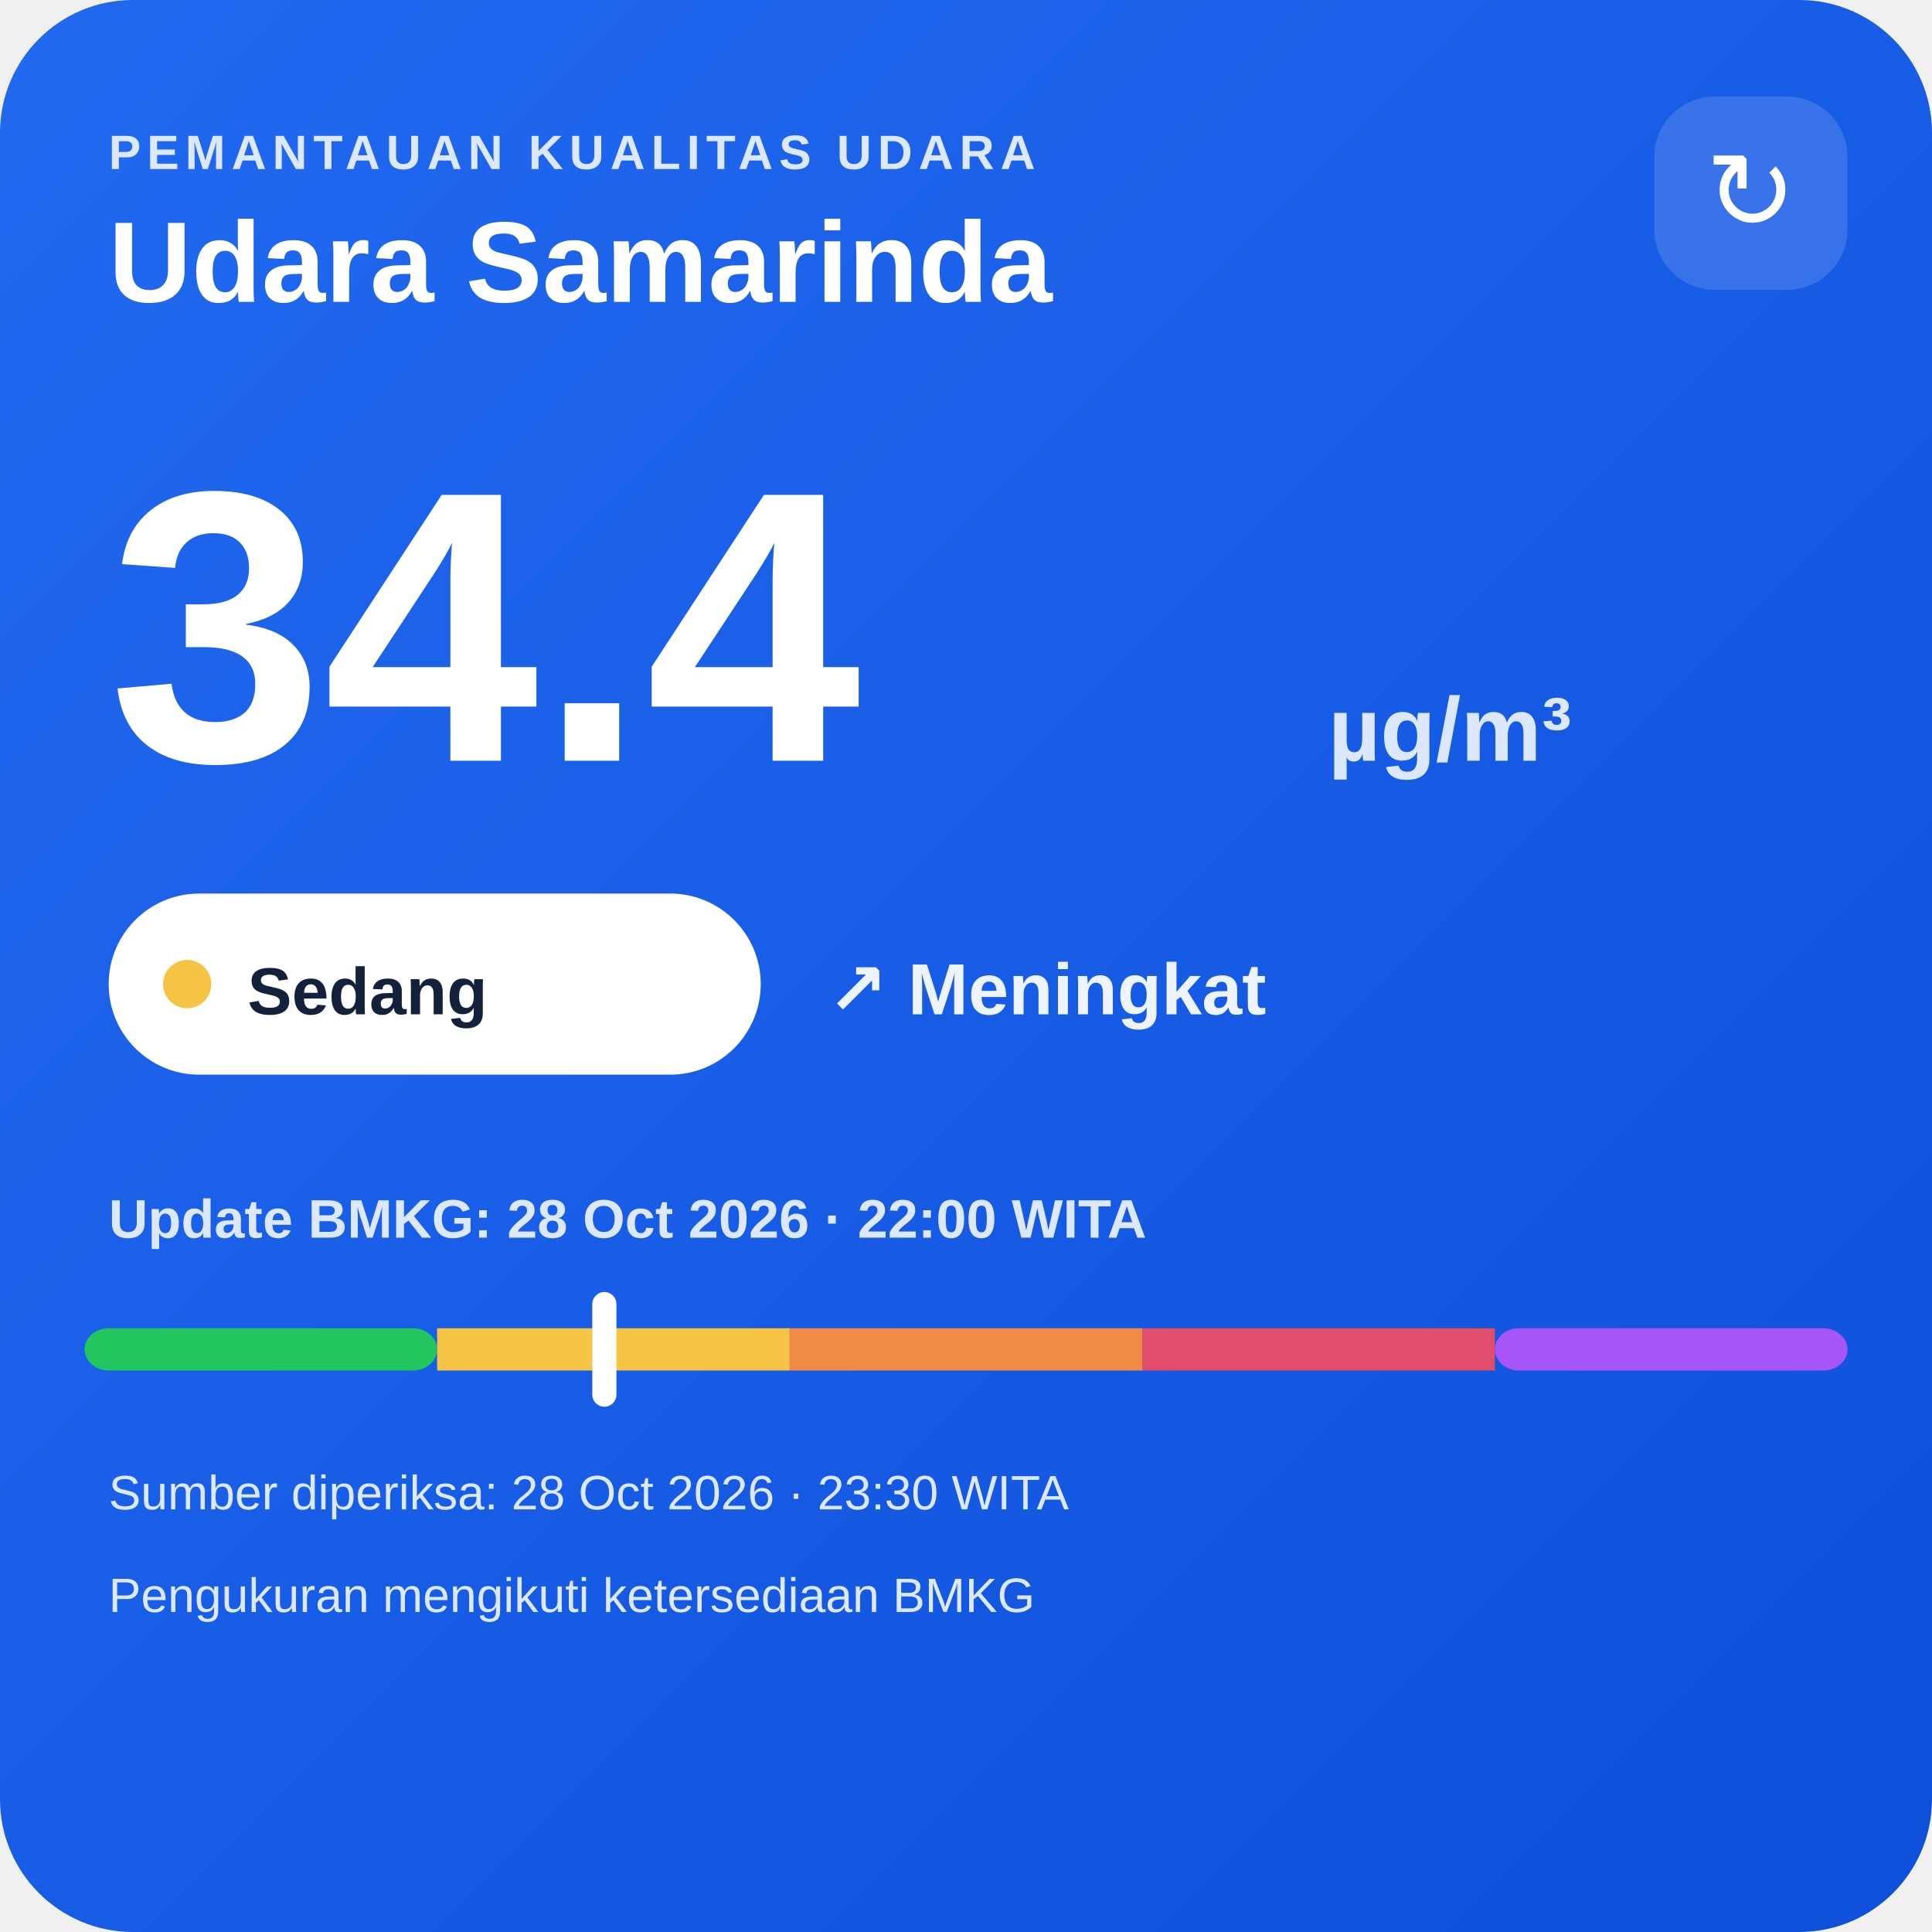
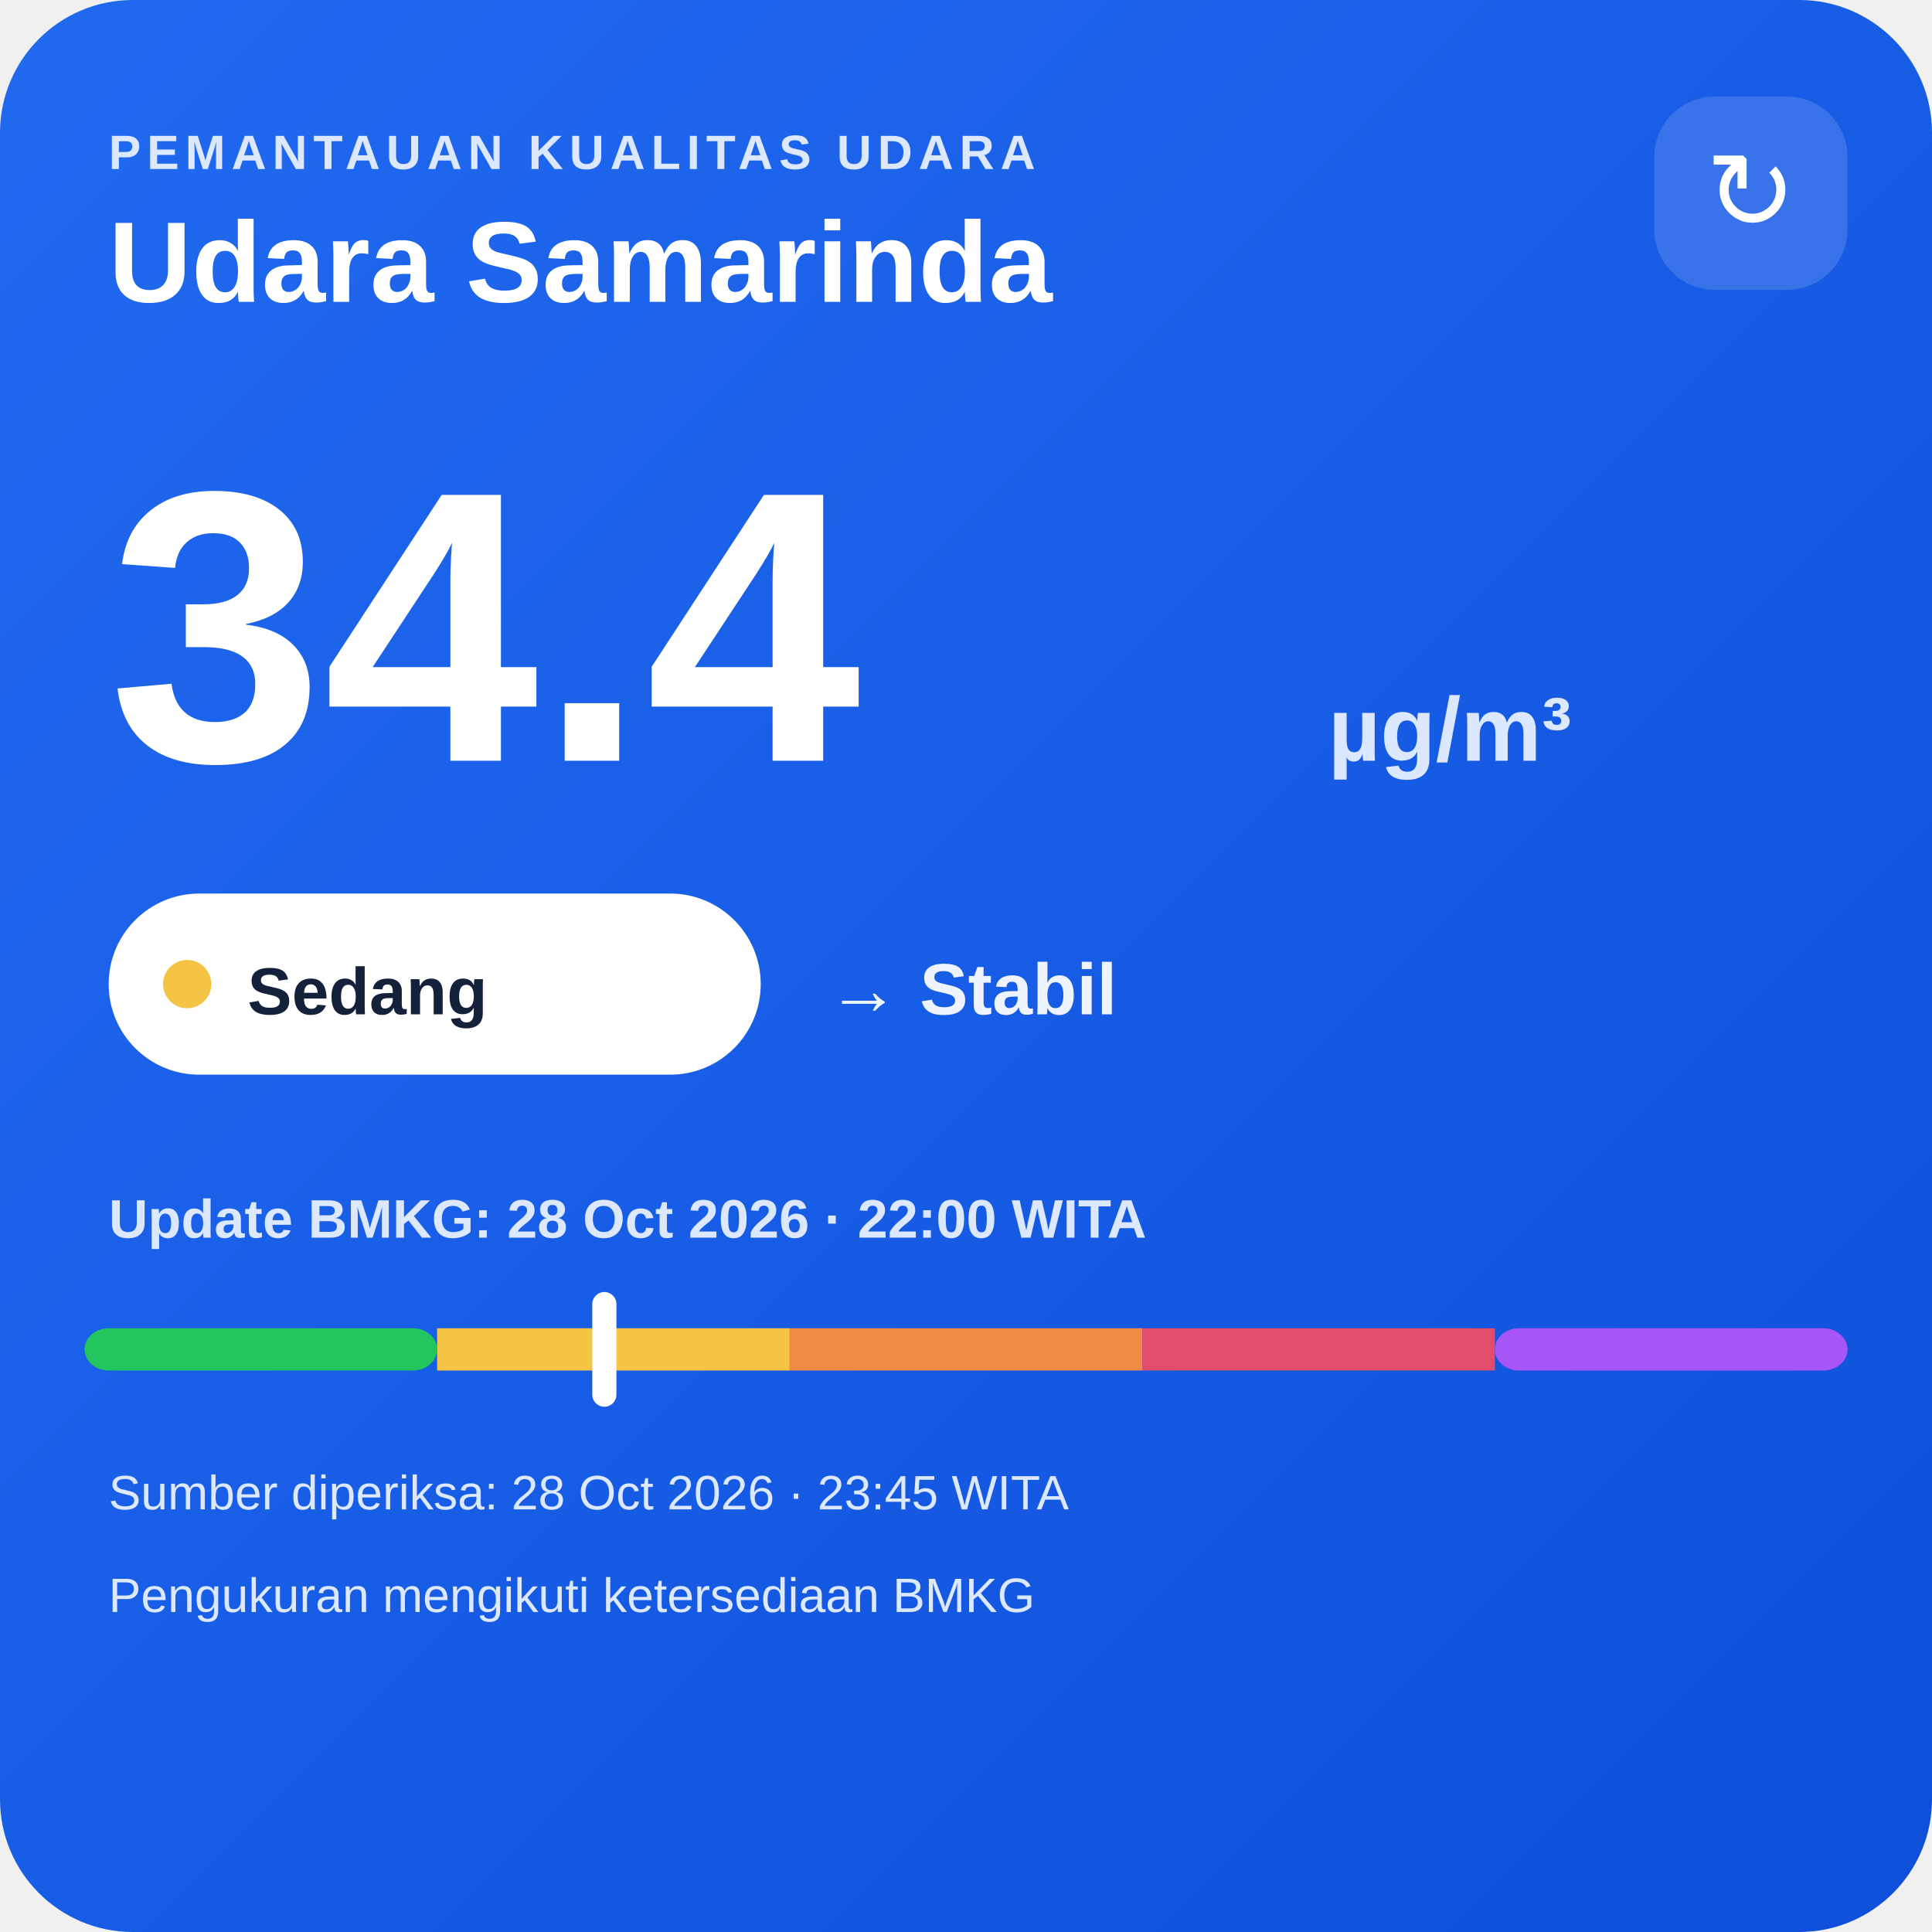
<svg xmlns="http://www.w3.org/2000/svg" width="320" height="320" viewBox="0 0 320 320">
  <defs>
    <linearGradient id="bg" x1="0" y1="0" x2="1" y2="1">
      <stop offset="0" stop-color="#216af0" />
      <stop offset="1" stop-color="#0e4fda" />
    </linearGradient>
  </defs>
  <rect width="320" height="320" rx="22" fill="url(#bg)" />
  <text x="18" y="28" fill="#dce8ff" font-family="Arial,sans-serif" font-size="8" font-weight="700" letter-spacing="1">PEMANTAUAN KUALITAS UDARA</text>
  <text x="18" y="50" fill="#ffffff" font-family="Arial,sans-serif" font-size="19" font-weight="700">Udara Samarinda</text>
  <rect x="274" y="16" width="32" height="32" rx="10" fill="#ffffff" fill-opacity=".14" />
  <text x="290" y="38" text-anchor="middle" fill="#ffffff" font-family="Arial,sans-serif" font-size="18">↻</text>
  <text x="18" y="126" fill="#ffffff" font-family="Arial,sans-serif" font-size="64" font-weight="800">34.4</text>
  <text x="220" y="126" fill="#dce8ff" font-family="Arial,sans-serif" font-size="15" font-weight="700">µg/m³</text>
  <rect x="18" y="148" width="108" height="30" rx="15" fill="#ffffff" />
  <circle cx="31" cy="163" r="4" fill="#f6c445" />
  <text x="41" y="168" fill="#13213a" font-family="Arial,sans-serif" font-size="11" font-weight="700">Sedang</text>
-   <text x="137" y="168" fill="#eef4ff" font-family="Arial,sans-serif" font-size="12" font-weight="700">↗ Meningkat</text>
+   <text x="137" y="168" fill="#eef4ff" font-family="Arial,sans-serif" font-size="12" font-weight="700">→ Stabil</text>
  <text x="18" y="205" fill="#dce8ff" font-family="Arial,sans-serif" font-size="9" font-weight="700">Update BMKG: 28 Oct 2026 · 22:00 WITA</text>
  <rect x="14" y="220" width="58.4" height="7" rx="4" fill="#22c55e" />
  <rect x="72.4" y="220" width="58.4" height="7" fill="#f6c445" />
  <rect x="130.8" y="220" width="58.4" height="7" fill="#f08a45" />
  <rect x="189.2" y="220" width="58.4" height="7" fill="#e24d6b" />
  <rect x="247.6" y="220" width="58.4" height="7" rx="4" fill="#a855f7" />
  <rect x="98.1" y="214" width="4" height="19" rx="2" fill="#ffffff" />
-   <text x="18" y="250" fill="#dce8ff" font-family="Arial,sans-serif" font-size="8">Sumber diperiksa: 28 Oct 2026 · 23:30 WITA</text>
+   <text x="18" y="250" fill="#dce8ff" font-family="Arial,sans-serif" font-size="8">Sumber diperiksa: 28 Oct 2026 · 23:45 WITA</text>
  <text x="18" y="267" fill="#dce8ff" font-family="Arial,sans-serif" font-size="8">Pengukuran mengikuti ketersediaan BMKG</text>
</svg>
